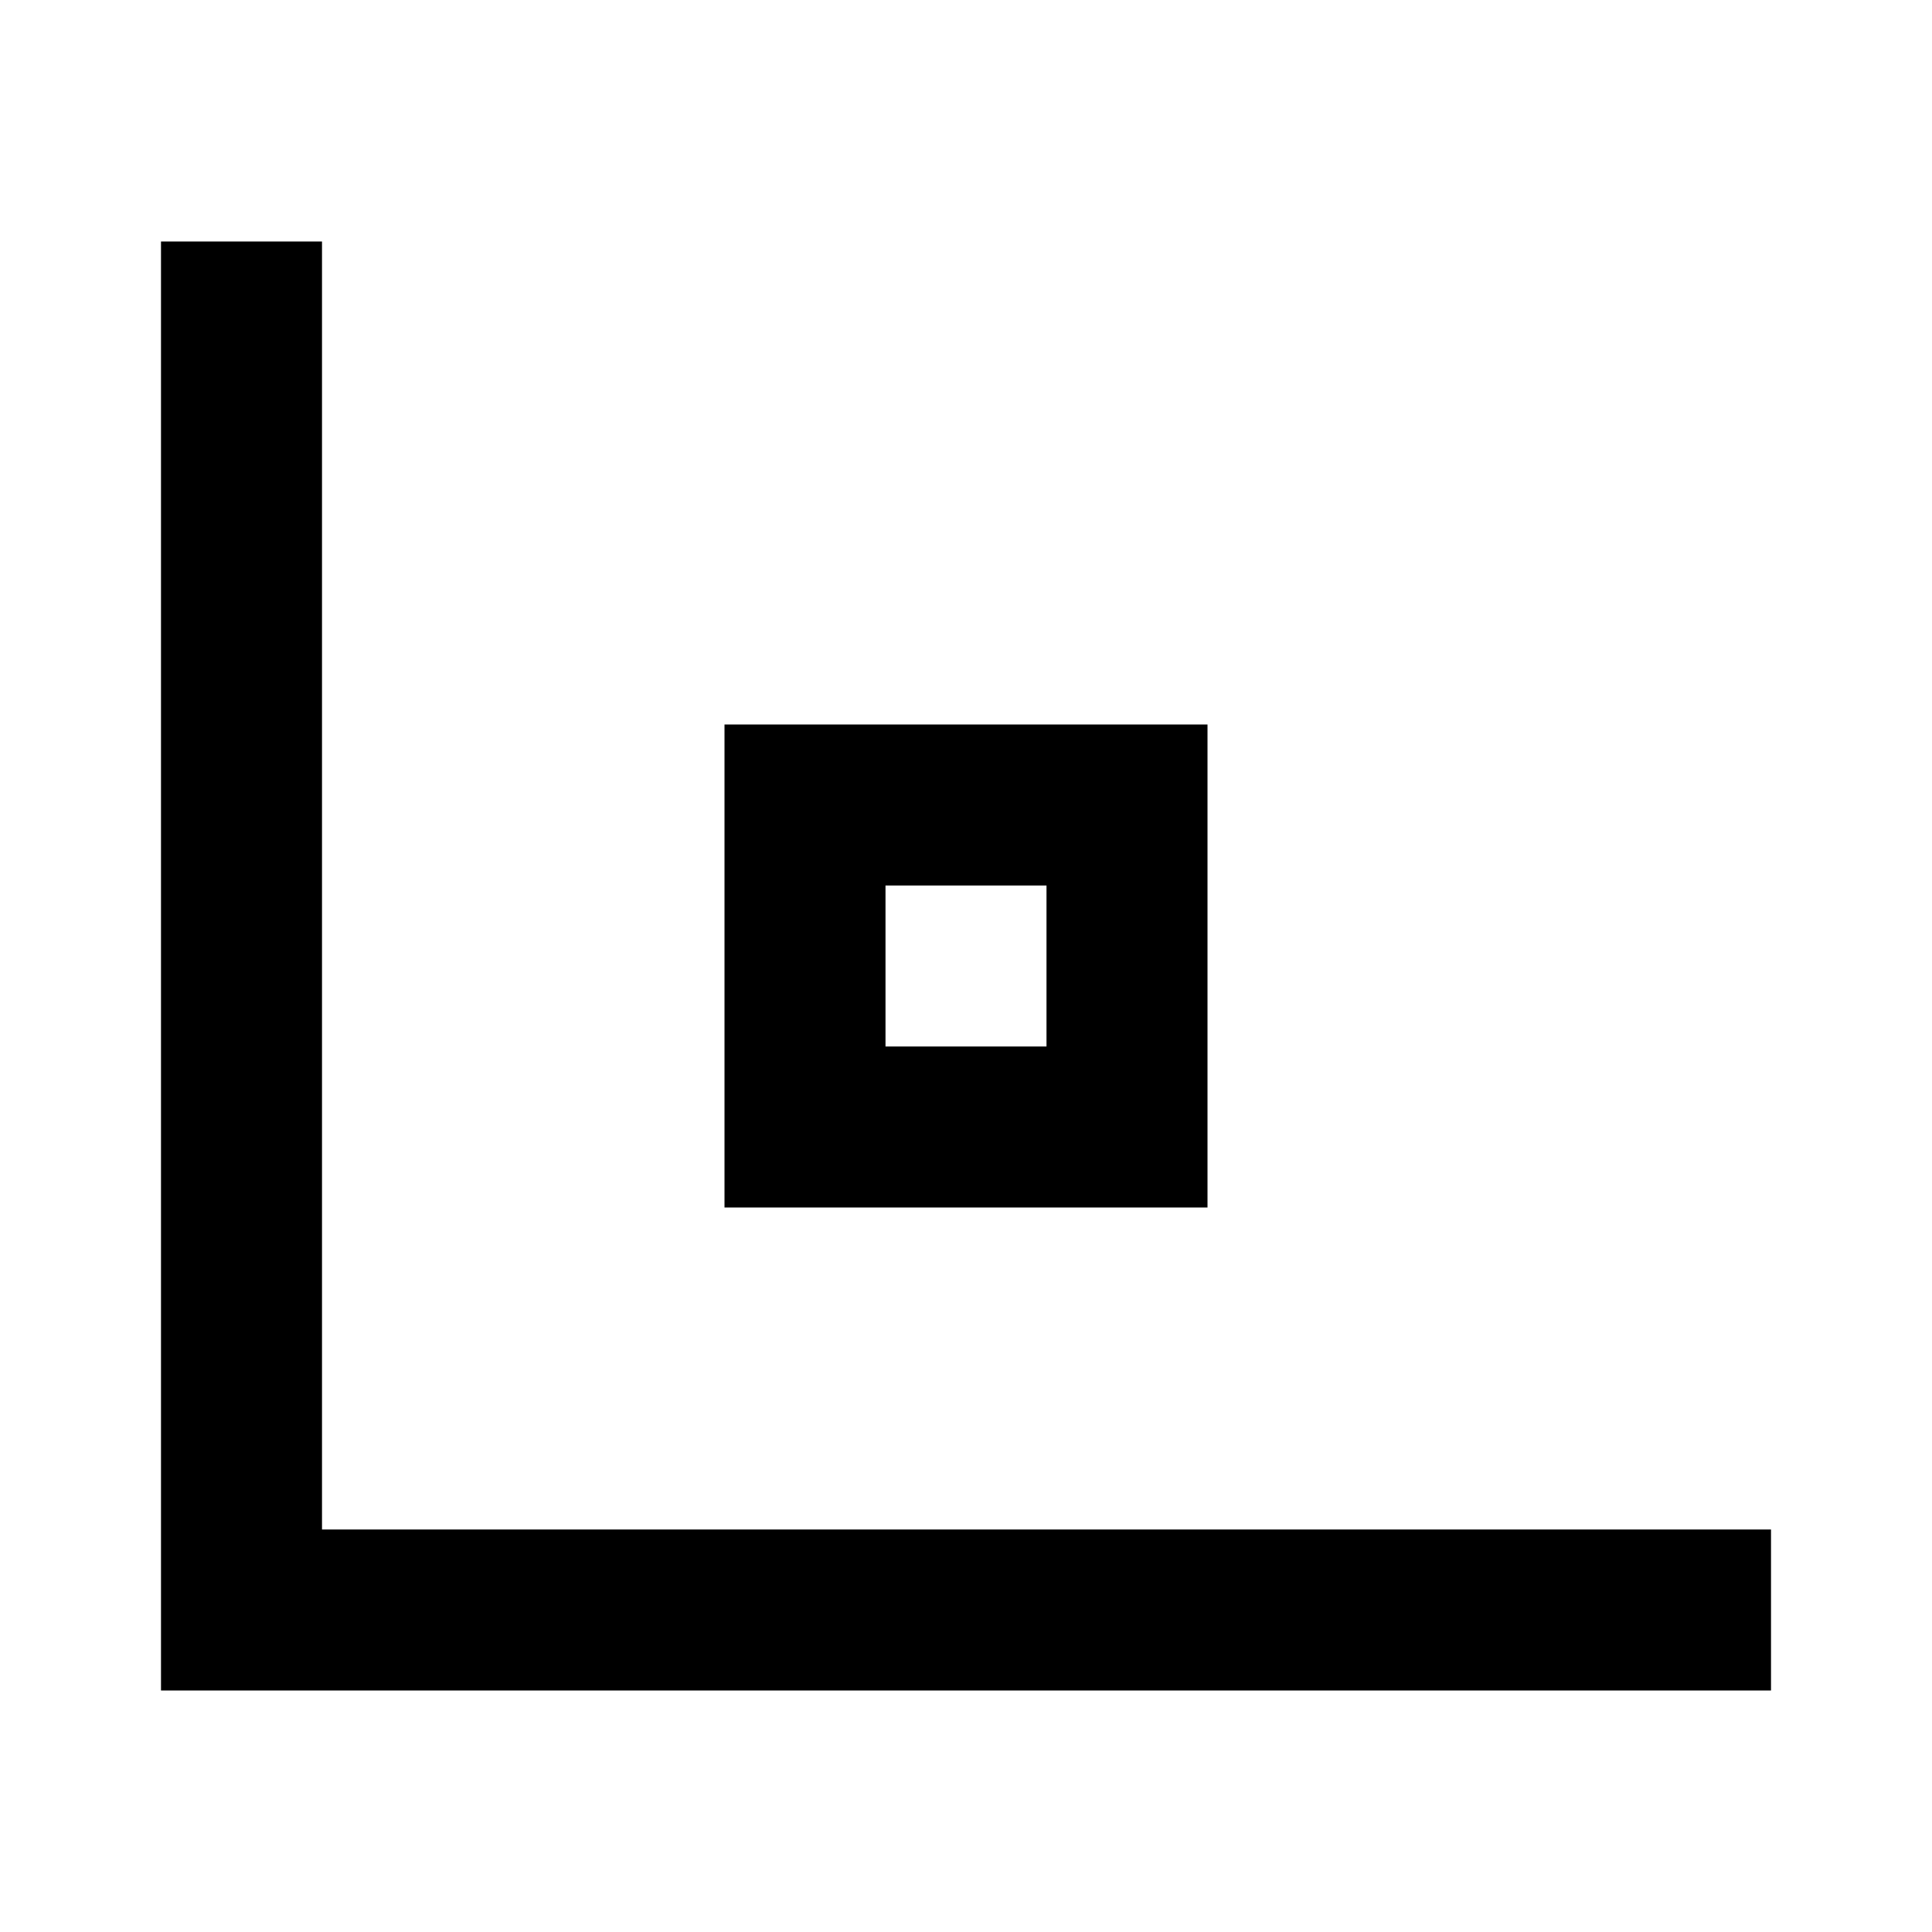
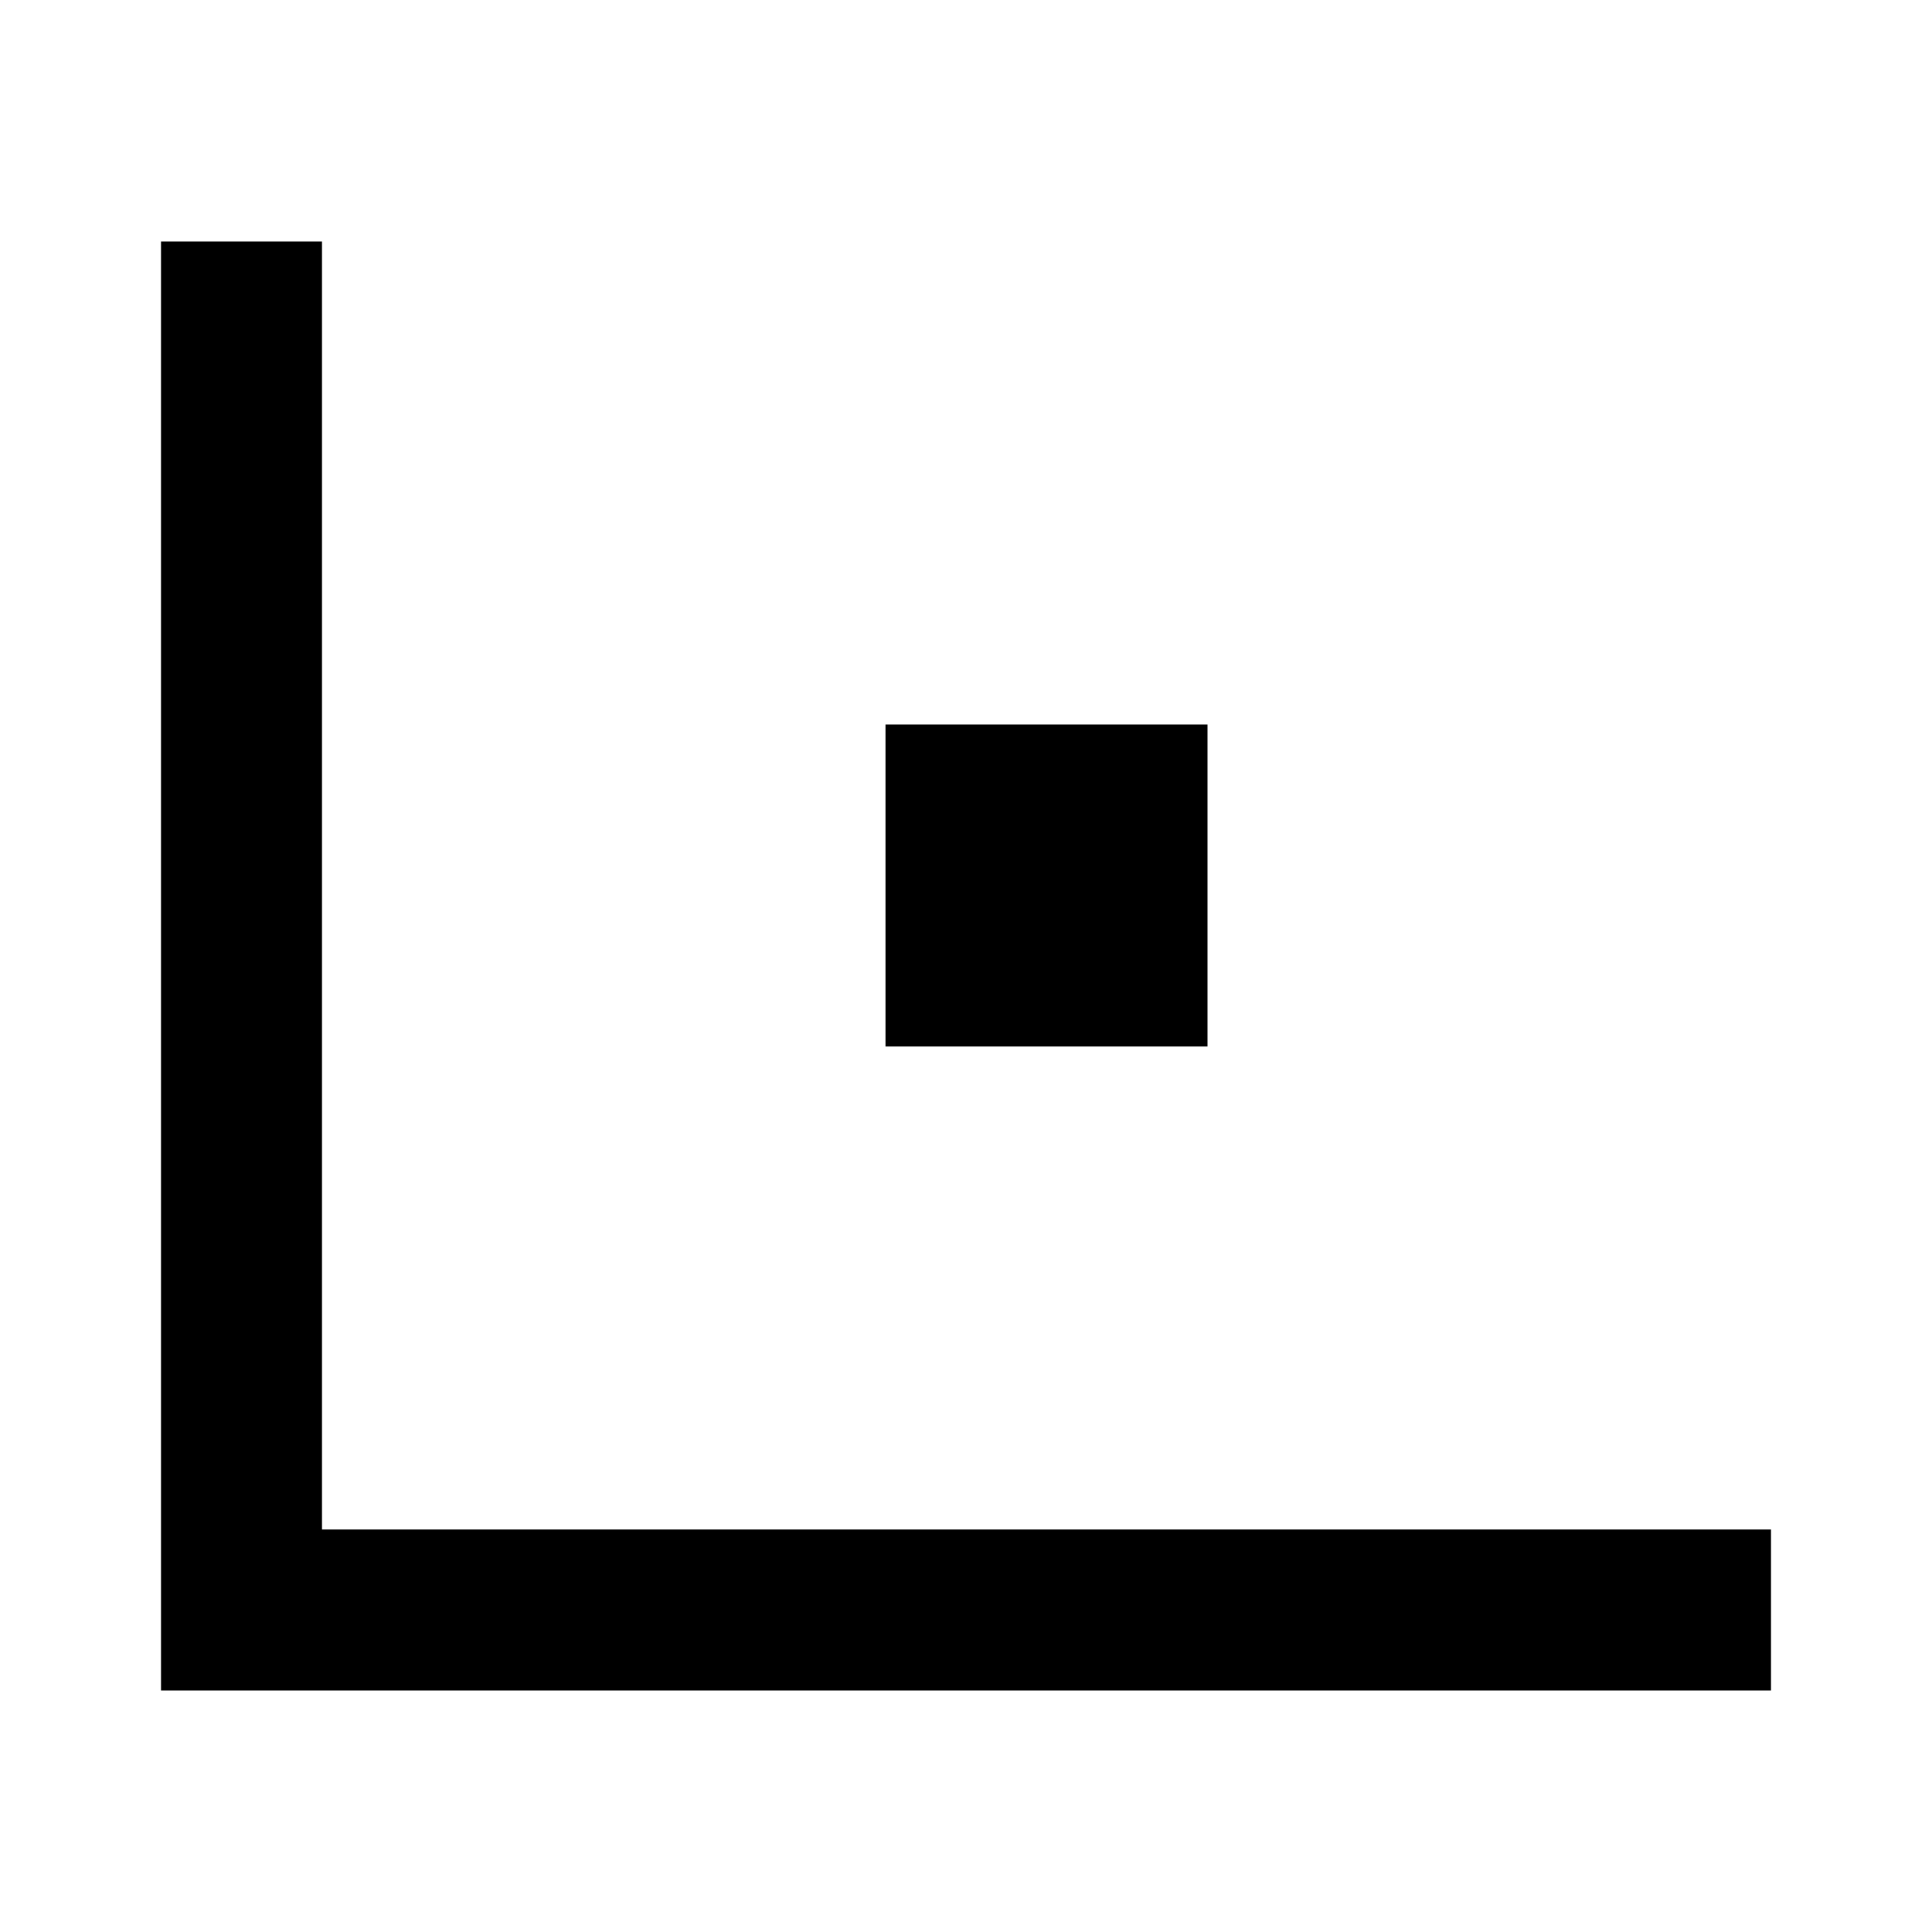
<svg xmlns="http://www.w3.org/2000/svg" viewBox="0 0 24 24">
-   <path d="M 2 3 L 2 21 L 22 21 L 22 19 L 4 19 L 4 3 L 2 3 z M 9 9 L 9 15 L 15 15 L 15 9 L 9 9 z M 11 11 L 13 11 L 13 13 L 11 13 L 11 11 z " />
+   <path d="M 2 3 L 2 21 L 22 21 L 22 19 L 4 19 L 4 3 L 2 3 z M 11 9 L 11 9.75 L 11 13 L 15 13 L 15 9 L 11 9 z " />
</svg>
